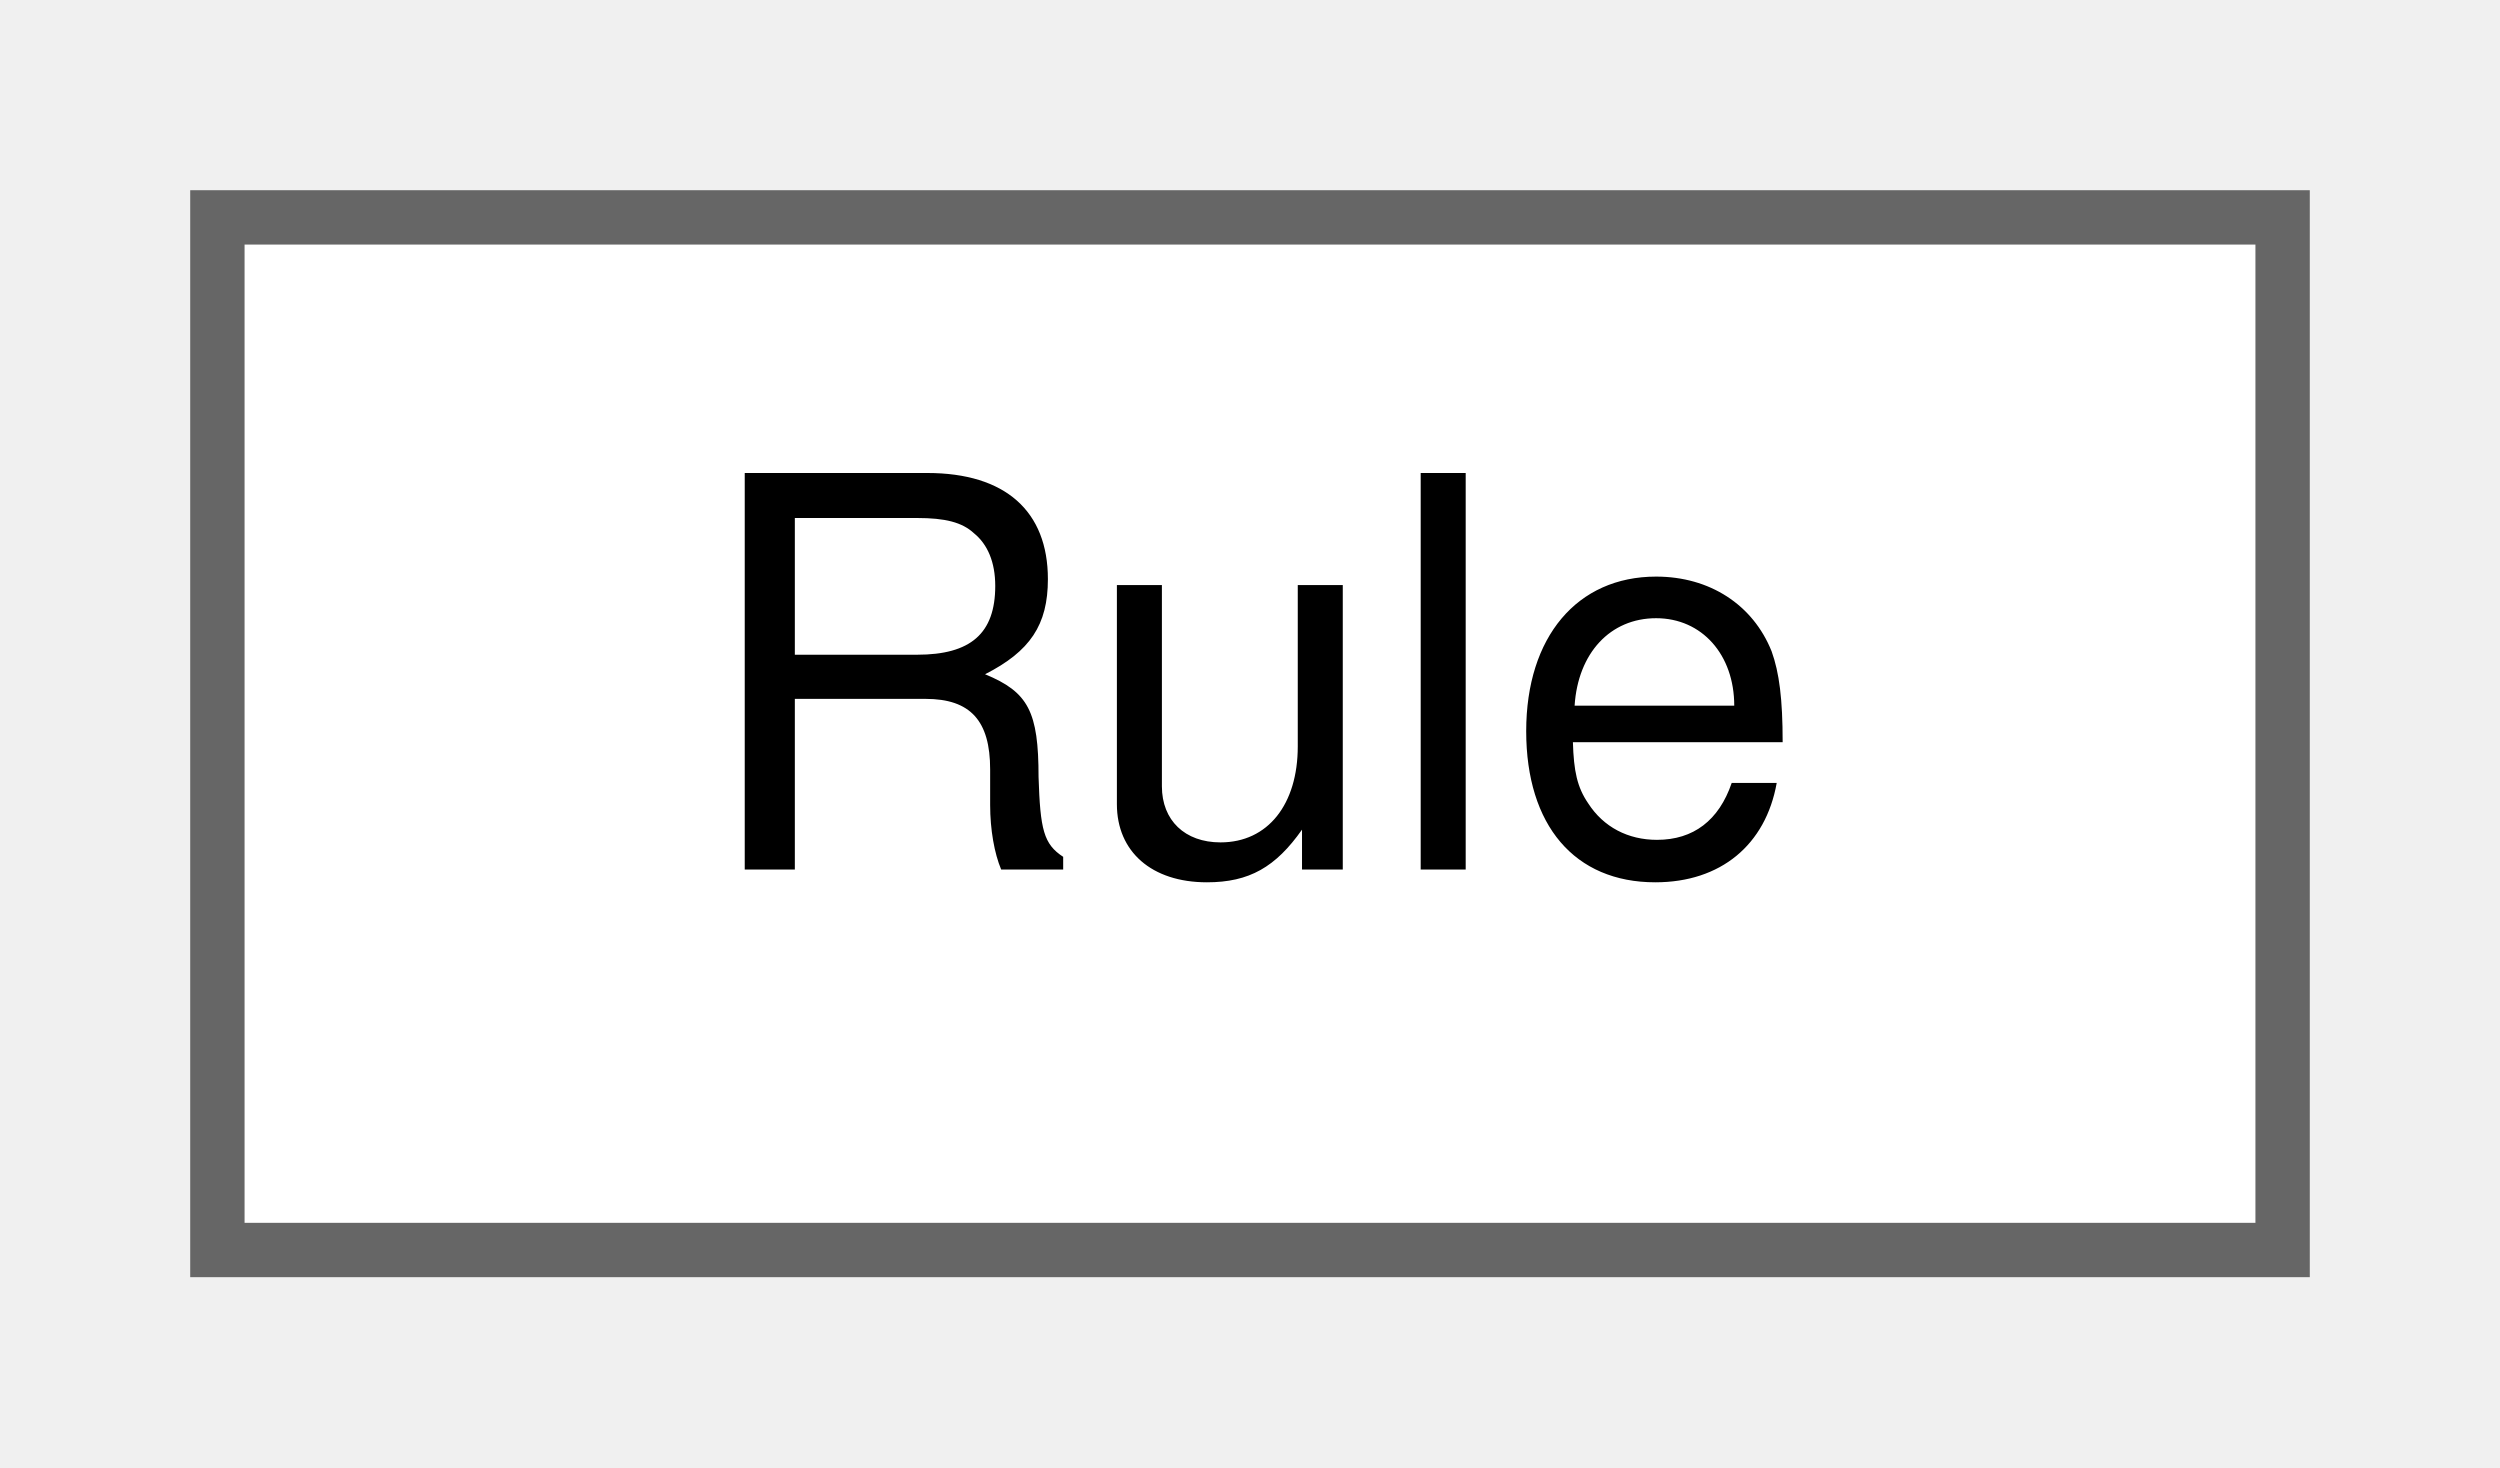
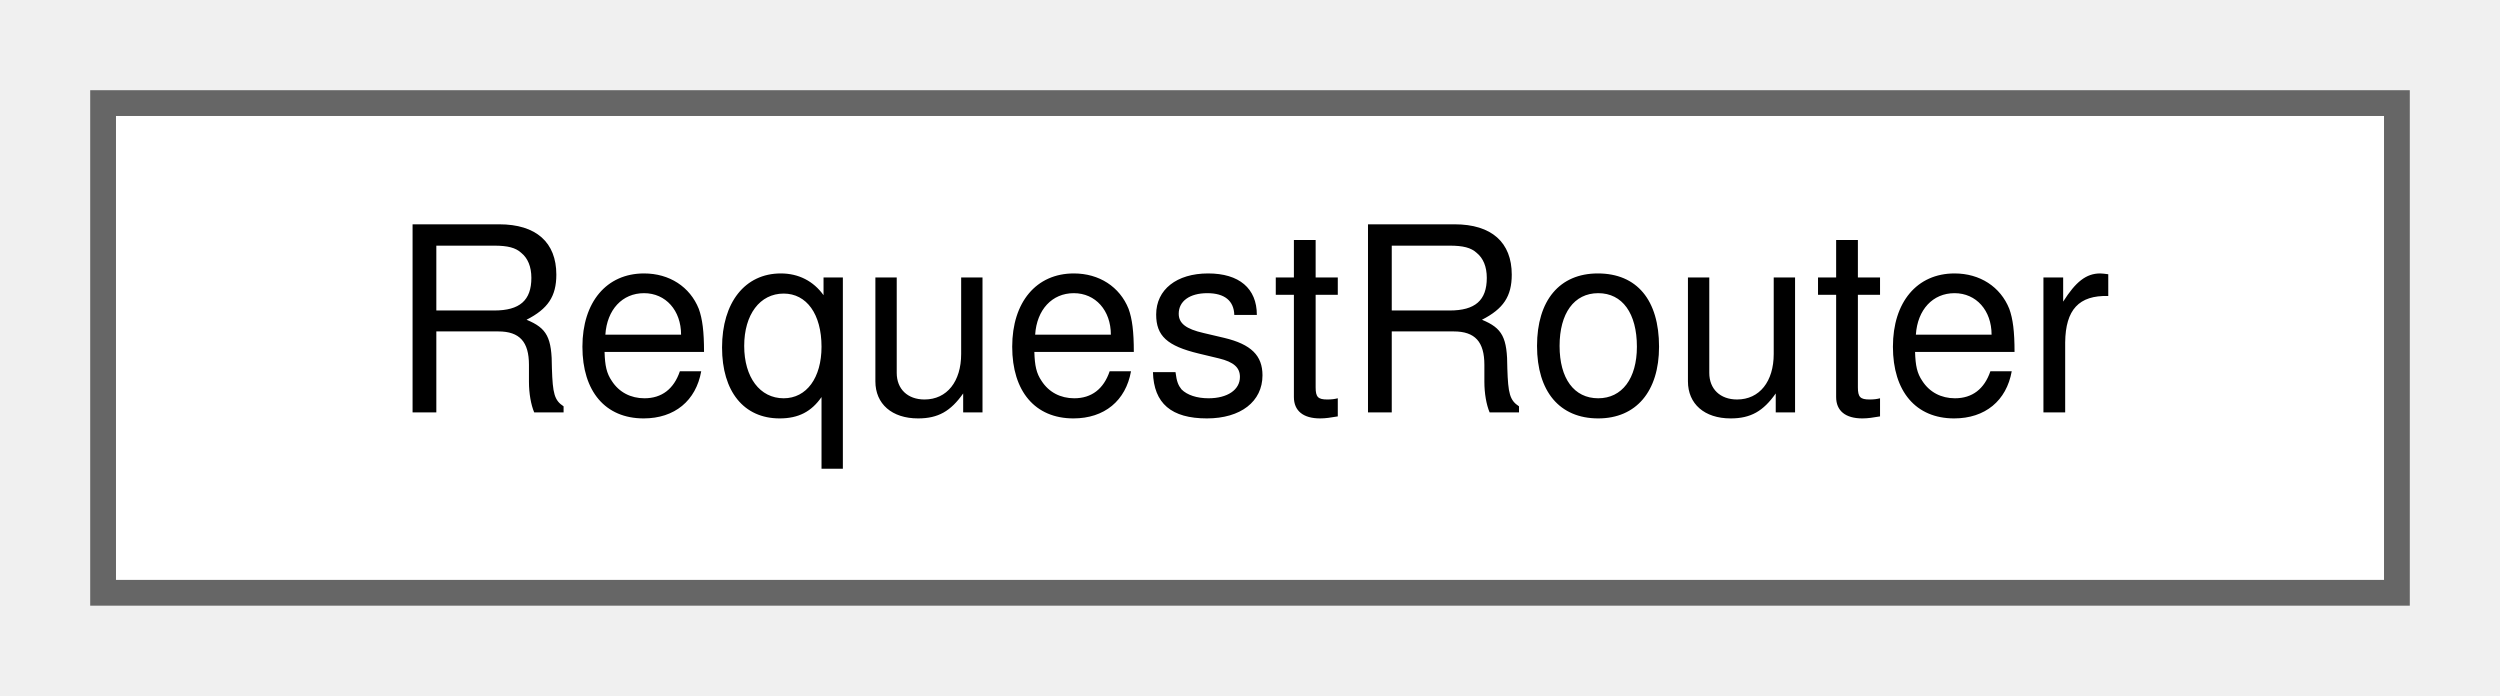
- <svg xmlns="http://www.w3.org/2000/svg" xmlns:xlink="http://www.w3.org/1999/xlink" width="46pt" height="27pt" viewBox="0.00 0.00 46.00 27.00">
+ <svg xmlns="http://www.w3.org/2000/svg" xmlns:xlink="http://www.w3.org/1999/xlink" width="97pt" height="27pt" viewBox="0.00 0.00 97.00 27.00">
  <g id="graph0" class="graph" transform="scale(1 1) rotate(0) translate(4 23)">
    <g id="Node000000" class="node">
      <g id="a_Node000000">
-         <a xlink:href="prediction__model_8hpp.html#structRule" target="_top" xlink:title="A structure to contain the rules for adding points to a phase with a given parameter id.">
-           <polygon fill="white" stroke="#666666" points="38,-19 0,-19 0,0 38,0 38,-19" />
-           <text text-anchor="middle" x="19" y="-7" font-family="Helvetica,sans-Serif" font-size="10.00">Rule</text>
+         <a xlink:href="group__ServerModule.html#classRequestRouter" target="_top" xlink:title="Used to handle client requests from the server module.">
+           <polygon fill="white" stroke="#666666" points="89,-19 0,-19 0,0 89,0 89,-19" />
+           <text text-anchor="middle" x="44.5" y="-7" font-family="Helvetica,sans-Serif" font-size="10.00">RequestRouter</text>
        </a>
      </g>
    </g>
  </g>
</svg>
